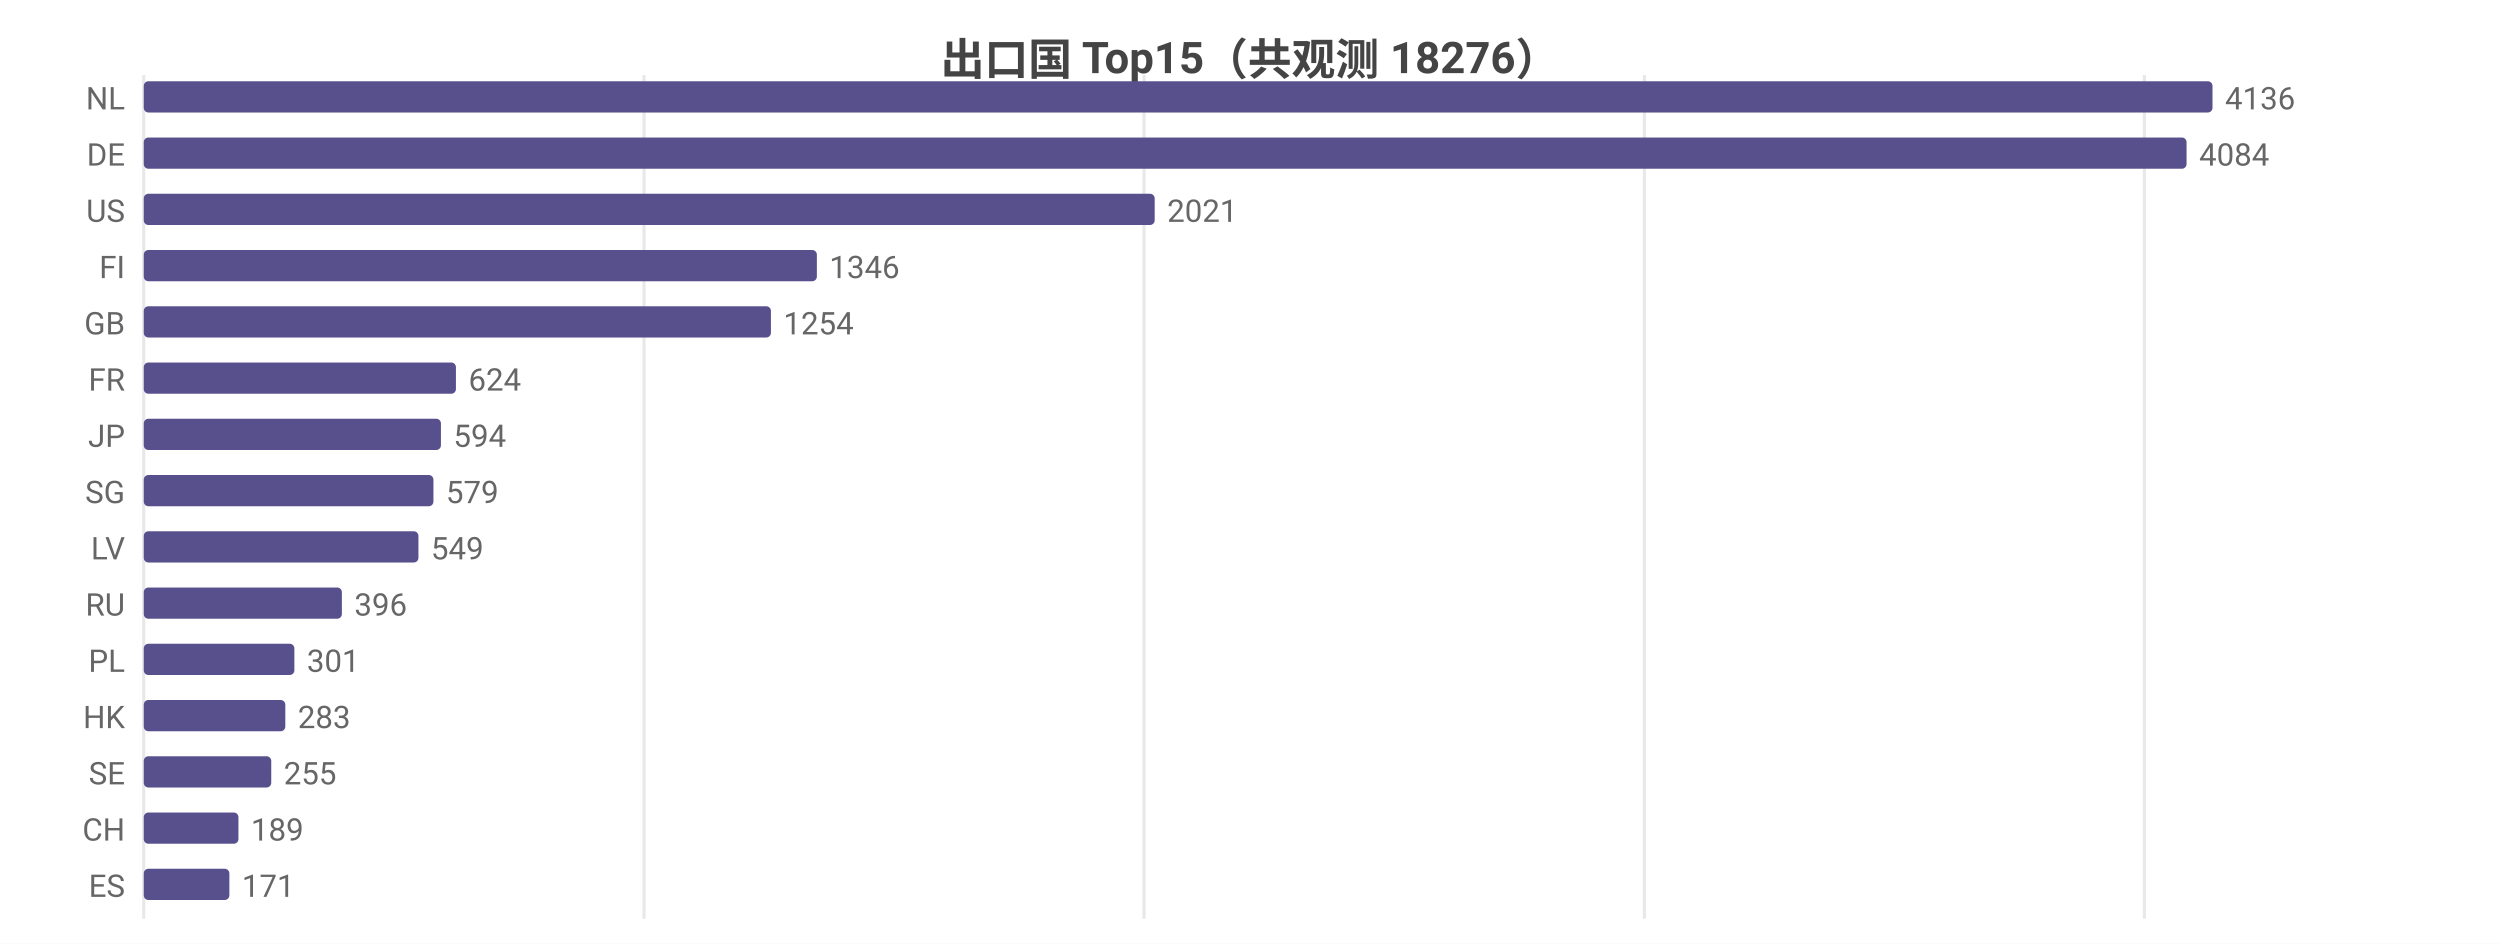
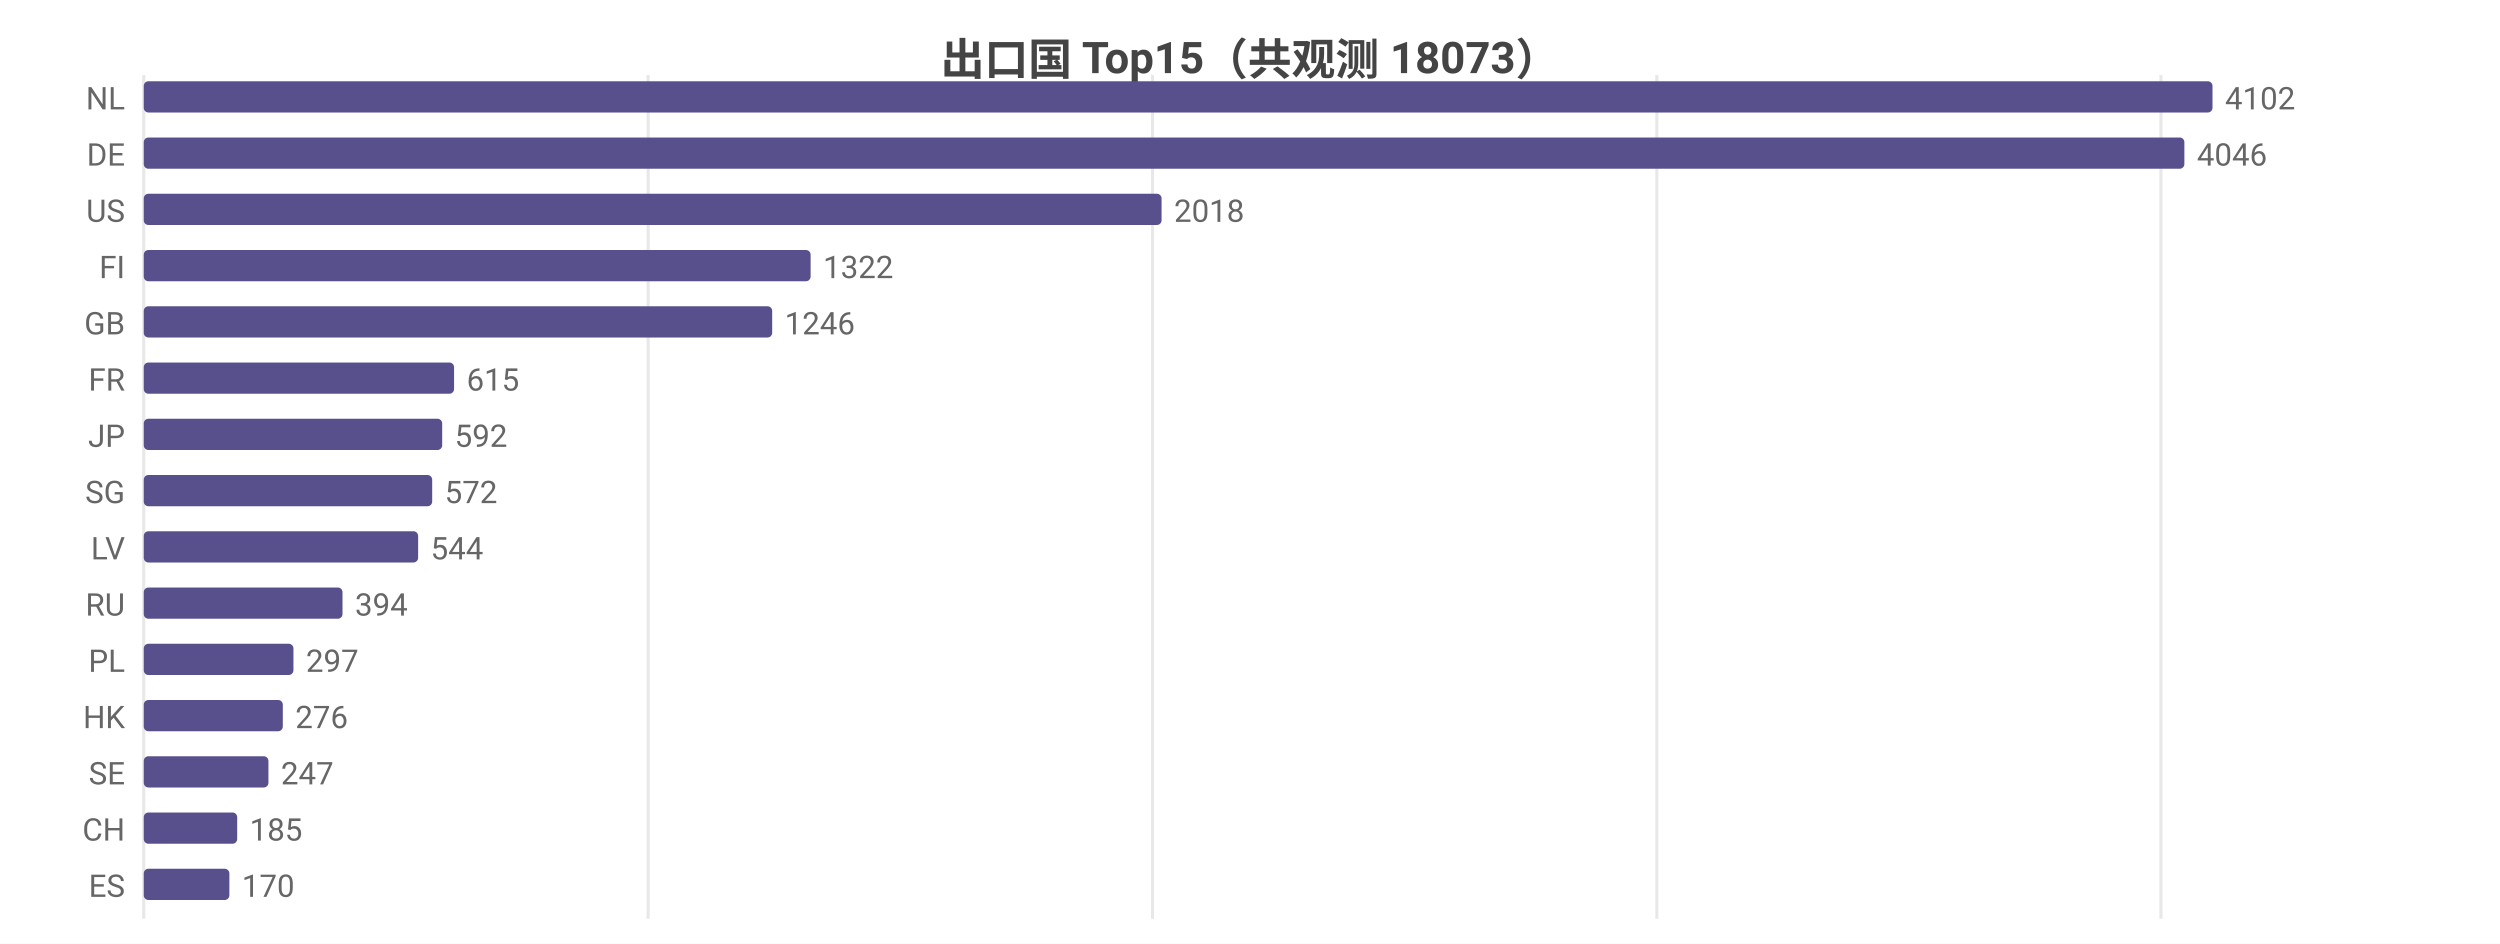
<svg xmlns="http://www.w3.org/2000/svg" width="800" height="302" viewBox="0 0 800 302">
  <rect width="800" height="302" fill="#ffffff" />
  <style>text{font-family:system-ui,-apple-system,'Segoe UI',Roboto,'PingFang SC','Microsoft YaHei','Noto Sans CJK SC',sans-serif}.g{stroke:#e8e8e8;stroke-width:1}.a{stroke:#999;stroke-width:1}.t{font-size:10px;fill:#666}.m{font-size:10px;text-anchor:middle;fill:#666}.e{font-size:10px;text-anchor:end;fill:#666}.l{font-size:11px;fill:#333}.tt{font-size:14px;font-weight:600;text-anchor:middle;fill:#444}.em{font-size:13px;text-anchor:middle;fill:#999}</style>
-   <text class="tt" x="400.0" y="24">出口国 Top15（共观测 18276）</text>
+   <text class="tt" x="400.0" y="24">出口国 Top15（共观测 18073）</text>
  <line class="g" x1="46" y1="24" x2="46" y2="294" />
-   <line class="g" x1="206.1" y1="24" x2="206.1" y2="294" />
-   <line class="g" x1="366.1" y1="24" x2="366.1" y2="294" />
-   <line class="g" x1="526.2" y1="24" x2="526.2" y2="294" />
-   <line class="g" x1="686.2" y1="24" x2="686.2" y2="294" />
+   <line class="g" x1="207.4" y1="24" x2="207.4" y2="294" />
+   <line class="g" x1="368.8" y1="24" x2="368.8" y2="294" />
+   <line class="g" x1="530.2" y1="24" x2="530.2" y2="294" />
+   <line class="g" x1="691.5" y1="24" x2="691.5" y2="294" />
  <text class="e" x="40" y="35">NL</text>
  <rect x="46" y="26" width="662" height="10" fill="#58508d" rx="1.5" />
-   <text class="t" x="712" y="35">4136</text>
+   <text class="t" x="712" y="35">4102</text>
  <text class="e" x="40" y="53">DE</text>
-   <rect x="46" y="44" width="653.7" height="10" fill="#58508d" rx="1.5" />
-   <text class="t" x="703.7" y="53">4084</text>
+   <rect x="46" y="44" width="653.0" height="10" fill="#58508d" rx="1.5" />
+   <text class="t" x="703.0" y="53">4046</text>
  <text class="e" x="40" y="71">US</text>
-   <rect x="46" y="62" width="323.5" height="10" fill="#58508d" rx="1.5" />
-   <text class="t" x="373.5" y="71">2021</text>
+   <rect x="46" y="62" width="325.7" height="10" fill="#58508d" rx="1.5" />
+   <text class="t" x="375.7" y="71">2018</text>
  <text class="e" x="40" y="89">FI</text>
-   <rect x="46" y="80" width="215.4" height="10" fill="#58508d" rx="1.5" />
-   <text class="t" x="265.4" y="89">1346</text>
+   <rect x="46" y="80" width="213.4" height="10" fill="#58508d" rx="1.5" />
+   <text class="t" x="263.4" y="89">1322</text>
  <text class="e" x="40" y="107">GB</text>
-   <rect x="46" y="98" width="200.7" height="10" fill="#58508d" rx="1.5" />
-   <text class="t" x="250.7" y="107">1254</text>
+   <rect x="46" y="98" width="201.1" height="10" fill="#58508d" rx="1.5" />
+   <text class="t" x="251.1" y="107">1246</text>
  <text class="e" x="40" y="125">FR</text>
-   <rect x="46" y="116" width="99.9" height="10" fill="#58508d" rx="1.5" />
-   <text class="t" x="149.9" y="125">624</text>
+   <rect x="46" y="116" width="99.3" height="10" fill="#58508d" rx="1.5" />
+   <text class="t" x="149.3" y="125">615</text>
  <text class="e" x="40" y="143">JP</text>
-   <rect x="46" y="134" width="95.1" height="10" fill="#58508d" rx="1.5" />
-   <text class="t" x="145.1" y="143">594</text>
+   <rect x="46" y="134" width="95.5" height="10" fill="#58508d" rx="1.5" />
+   <text class="t" x="145.5" y="143">592</text>
  <text class="e" x="40" y="161">SG</text>
-   <rect x="46" y="152" width="92.7" height="10" fill="#58508d" rx="1.5" />
-   <text class="t" x="142.7" y="161">579</text>
+   <rect x="46" y="152" width="92.3" height="10" fill="#58508d" rx="1.5" />
+   <text class="t" x="142.3" y="161">572</text>
  <text class="e" x="40" y="179">LV</text>
-   <rect x="46" y="170" width="87.9" height="10" fill="#58508d" rx="1.5" />
-   <text class="t" x="137.9" y="179">549</text>
+   <rect x="46" y="170" width="87.8" height="10" fill="#58508d" rx="1.5" />
+   <text class="t" x="137.8" y="179">544</text>
  <text class="e" x="40" y="197">RU</text>
-   <rect x="46" y="188" width="63.4" height="10" fill="#58508d" rx="1.5" />
-   <text class="t" x="113.4" y="197">396</text>
+   <rect x="46" y="188" width="63.6" height="10" fill="#58508d" rx="1.5" />
+   <text class="t" x="113.6" y="197">394</text>
  <text class="e" x="40" y="215">PL</text>
-   <rect x="46" y="206" width="48.2" height="10" fill="#58508d" rx="1.5" />
-   <text class="t" x="98.2" y="215">301</text>
+   <rect x="46" y="206" width="47.9" height="10" fill="#58508d" rx="1.5" />
+   <text class="t" x="97.9" y="215">297</text>
  <text class="e" x="40" y="233">HK</text>
-   <rect x="46" y="224" width="45.3" height="10" fill="#58508d" rx="1.5" />
-   <text class="t" x="95.3" y="233">283</text>
+   <rect x="46" y="224" width="44.5" height="10" fill="#58508d" rx="1.5" />
+   <text class="t" x="94.5" y="233">276</text>
  <text class="e" x="40" y="251">SE</text>
-   <rect x="46" y="242" width="40.8" height="10" fill="#58508d" rx="1.5" />
-   <text class="t" x="90.8" y="251">255</text>
+   <rect x="46" y="242" width="39.9" height="10" fill="#58508d" rx="1.5" />
+   <text class="t" x="89.9" y="251">247</text>
  <text class="e" x="40" y="269">CH</text>
-   <rect x="46" y="260" width="30.3" height="10" fill="#58508d" rx="1.5" />
-   <text class="t" x="80.3" y="269">189</text>
+   <rect x="46" y="260" width="29.9" height="10" fill="#58508d" rx="1.5" />
+   <text class="t" x="79.9" y="269">185</text>
  <text class="e" x="40" y="287">ES</text>
  <rect x="46" y="278" width="27.4" height="10" fill="#58508d" rx="1.5" />
-   <text class="t" x="77.4" y="287">171</text>
+   <text class="t" x="77.4" y="287">170</text>
</svg>
